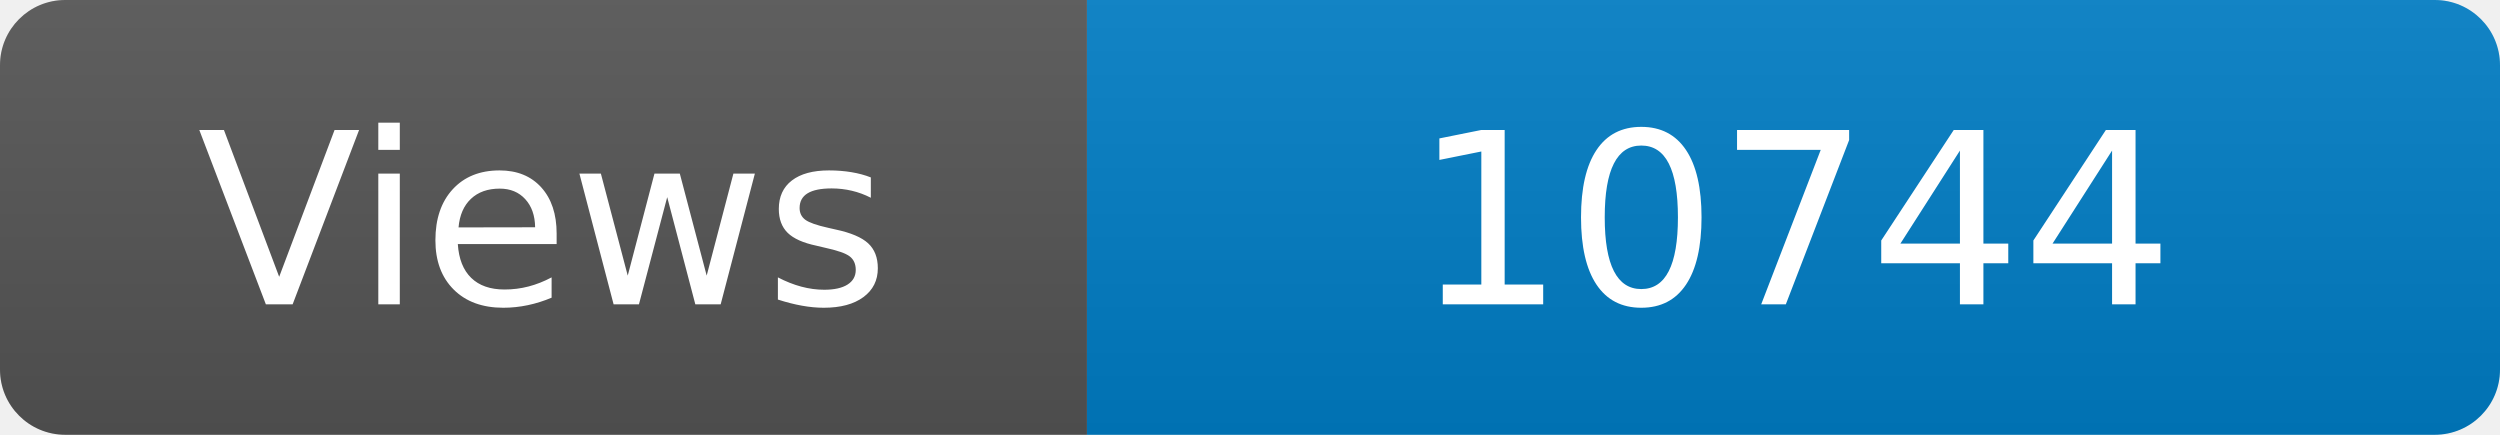
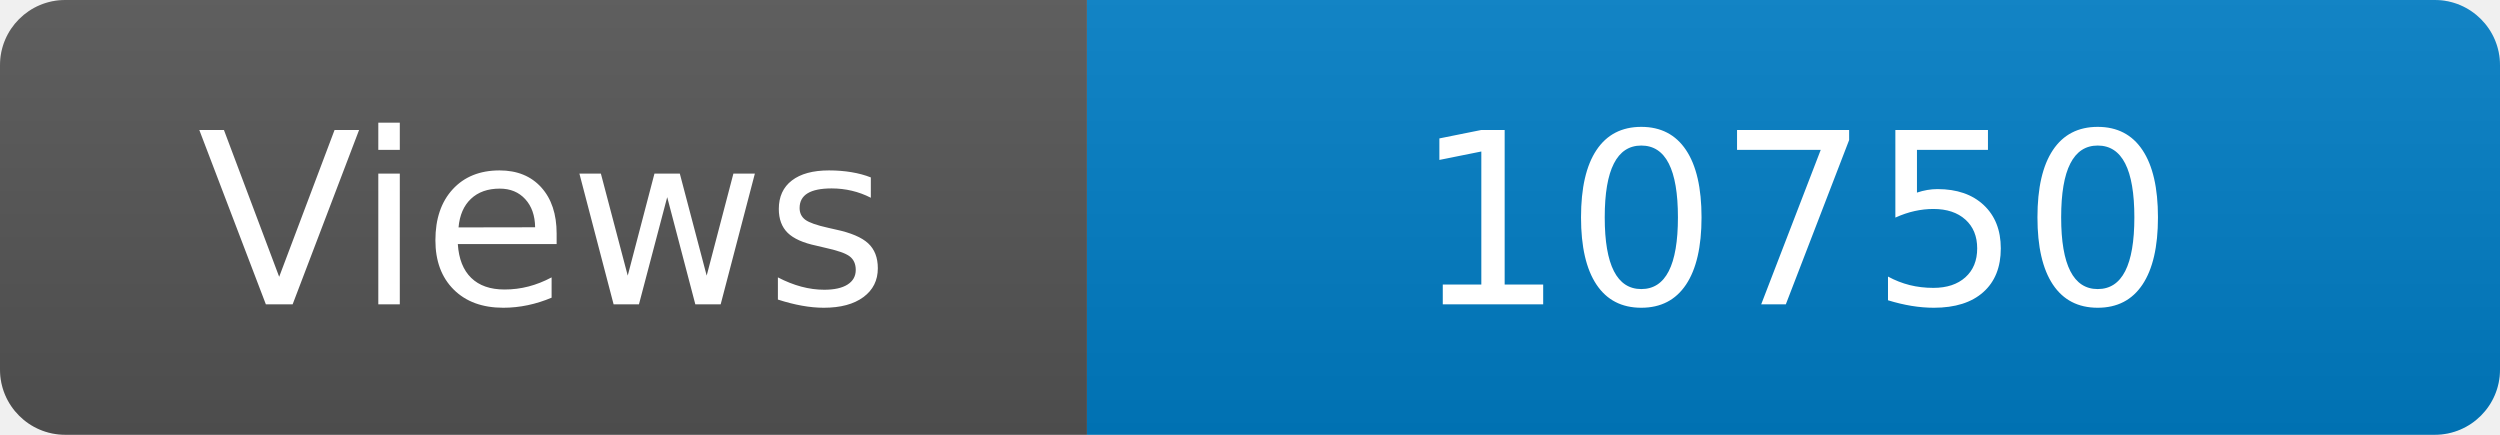
<svg xmlns="http://www.w3.org/2000/svg" width="115" height="20" role="img" aria-label="Maintained?: yes">
  <linearGradient id="s" x2="0" y2="100%">
    <stop offset="0" stop-color="#bbb" stop-opacity=".1" />
    <stop offset="1" stop-opacity=".1" />
  </linearGradient>
  <clipPath id="r">
    <rect width="115" height="20" rx="3" fill="#fff" />
  </clipPath>
  <g clip-path="url(#r)">
    <rect width="50" height="20" fill="#555" />
    <rect x="50" width="160" height="20" fill="#007ec6" />
    <rect width="115" height="20" fill="url(#s)" />
  </g>
  <g fill="#fff" text-anchor="middle" font-family="Verdana,Geneva,DejaVu Sans,sans-serif" font-size="110">
    <text x="250" y="140" transform="scale(.1)" fill="#fff">Views</text>
-     <text x="825" y="140" transform="scale(.1)" fill="#fff">10744</text>
+     <text x="825" y="140" transform="scale(.1)" fill="#fff">10750</text>
  </g>
</svg>
